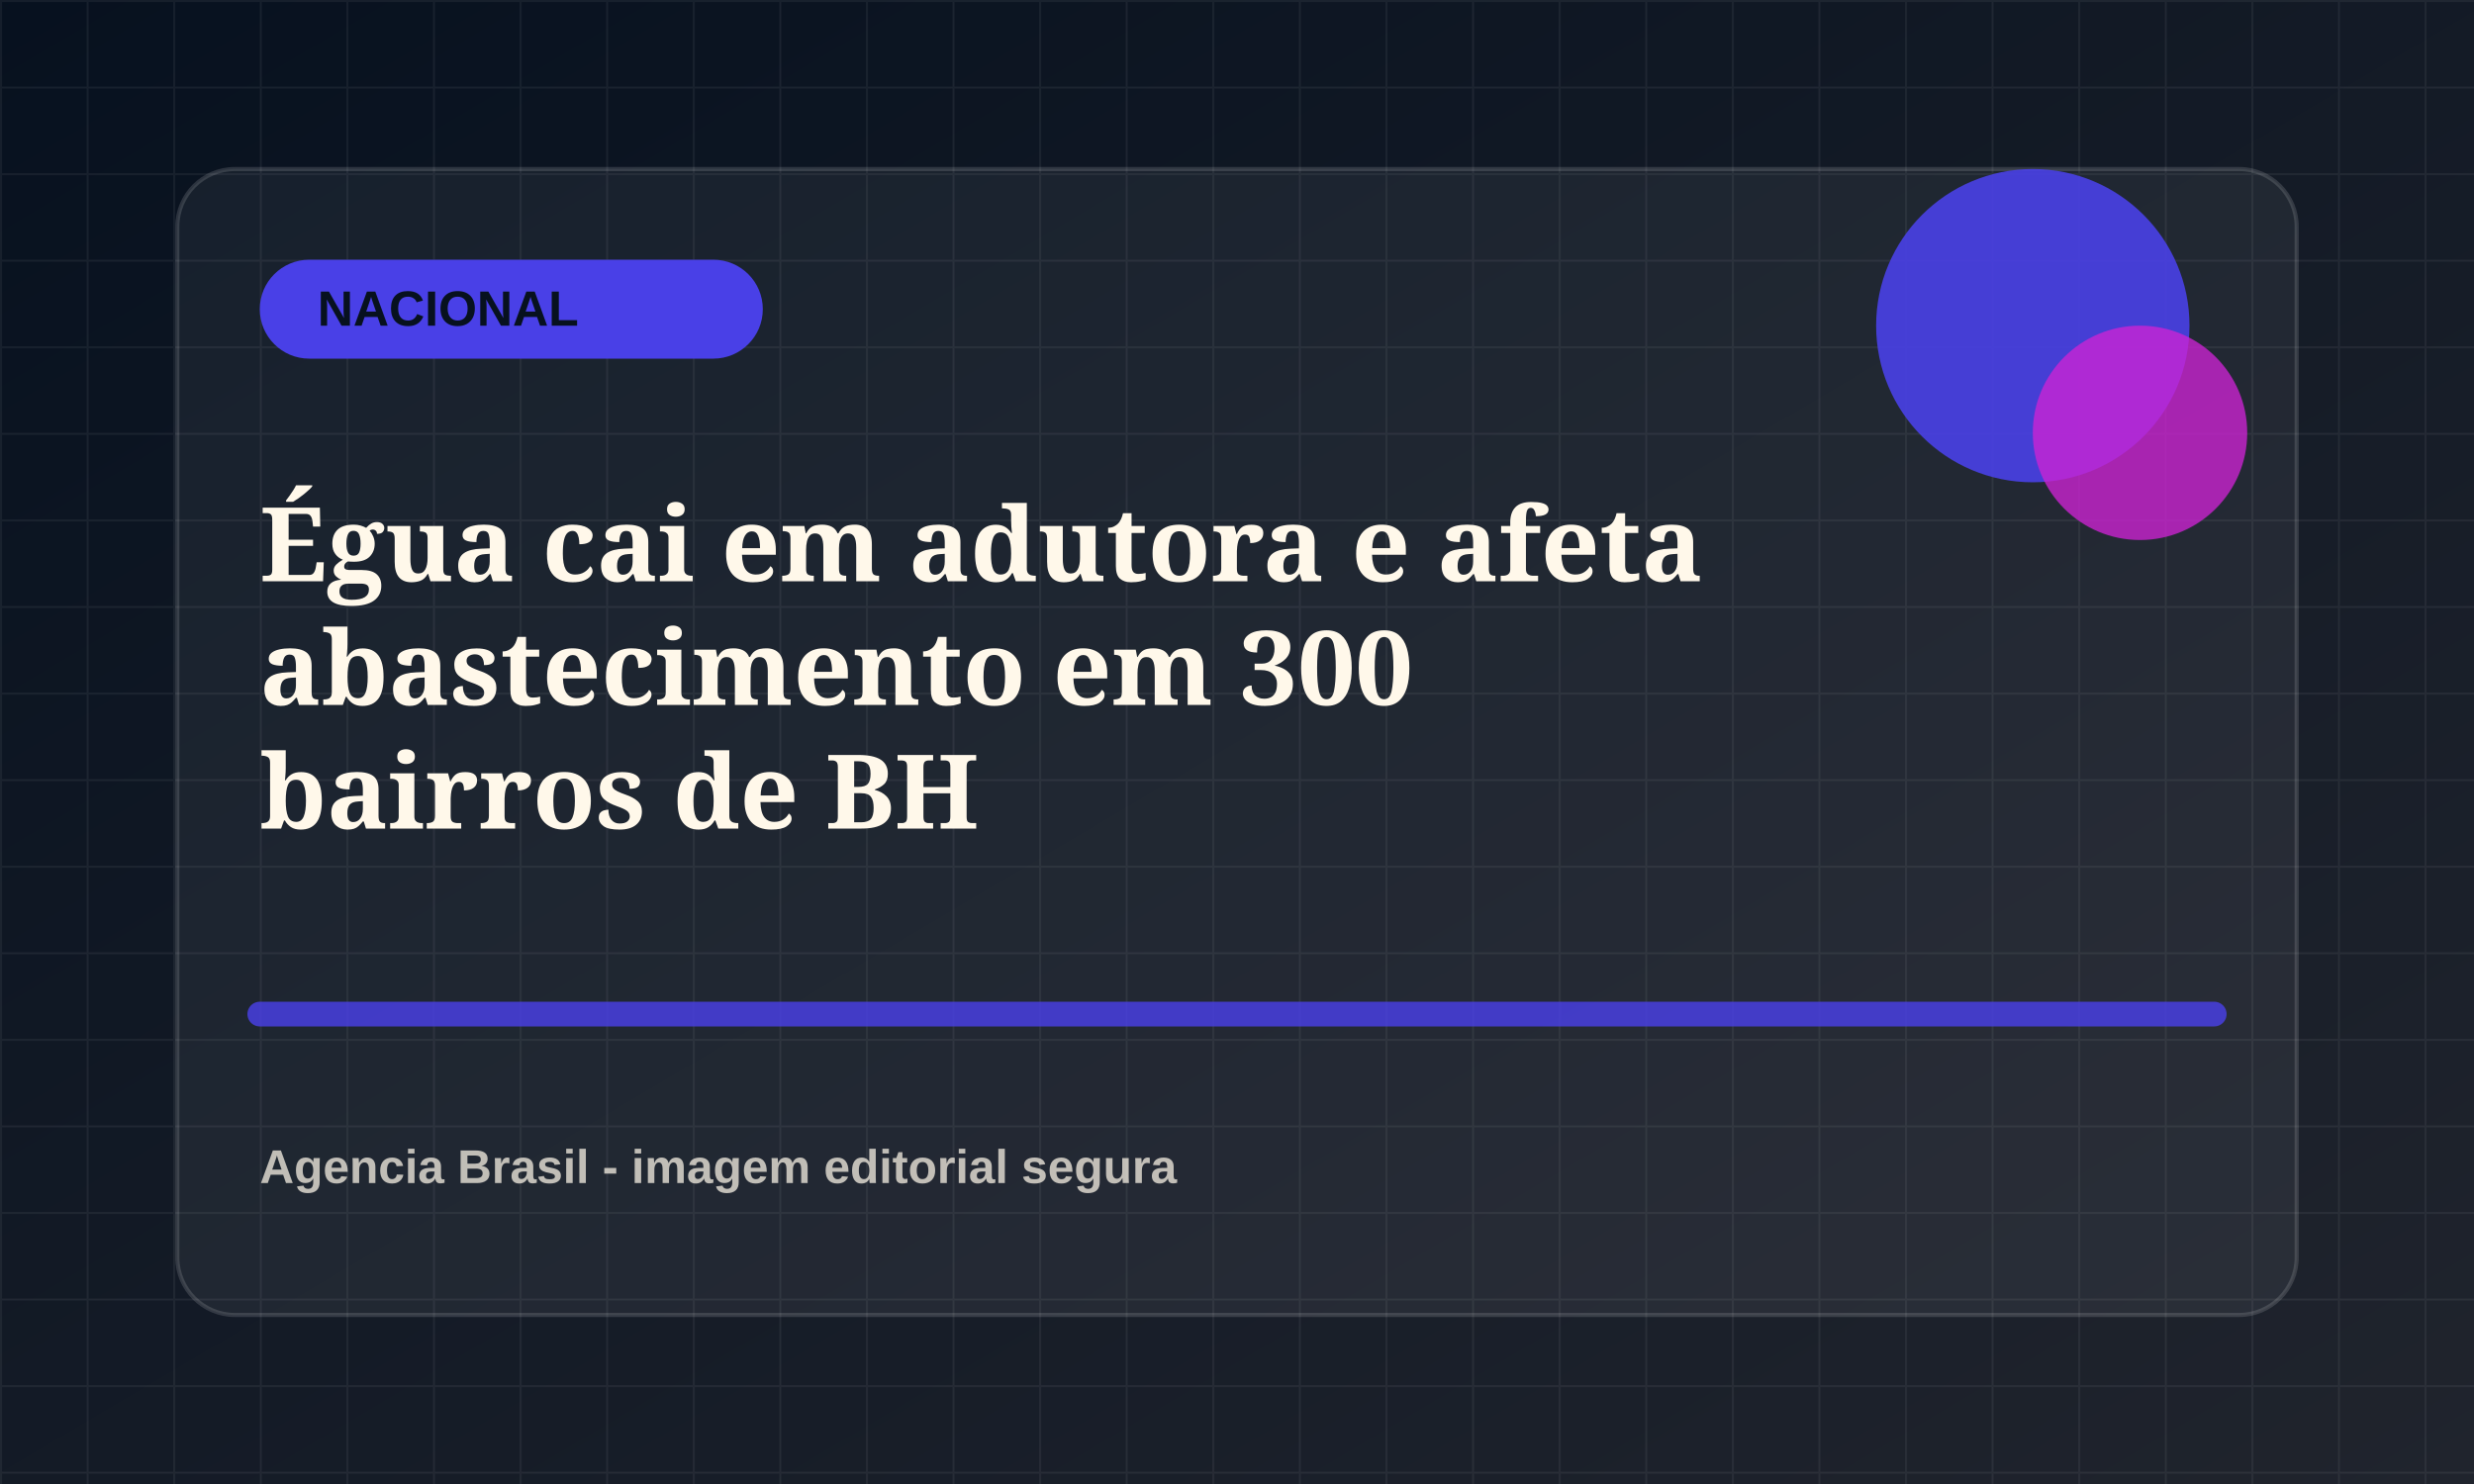
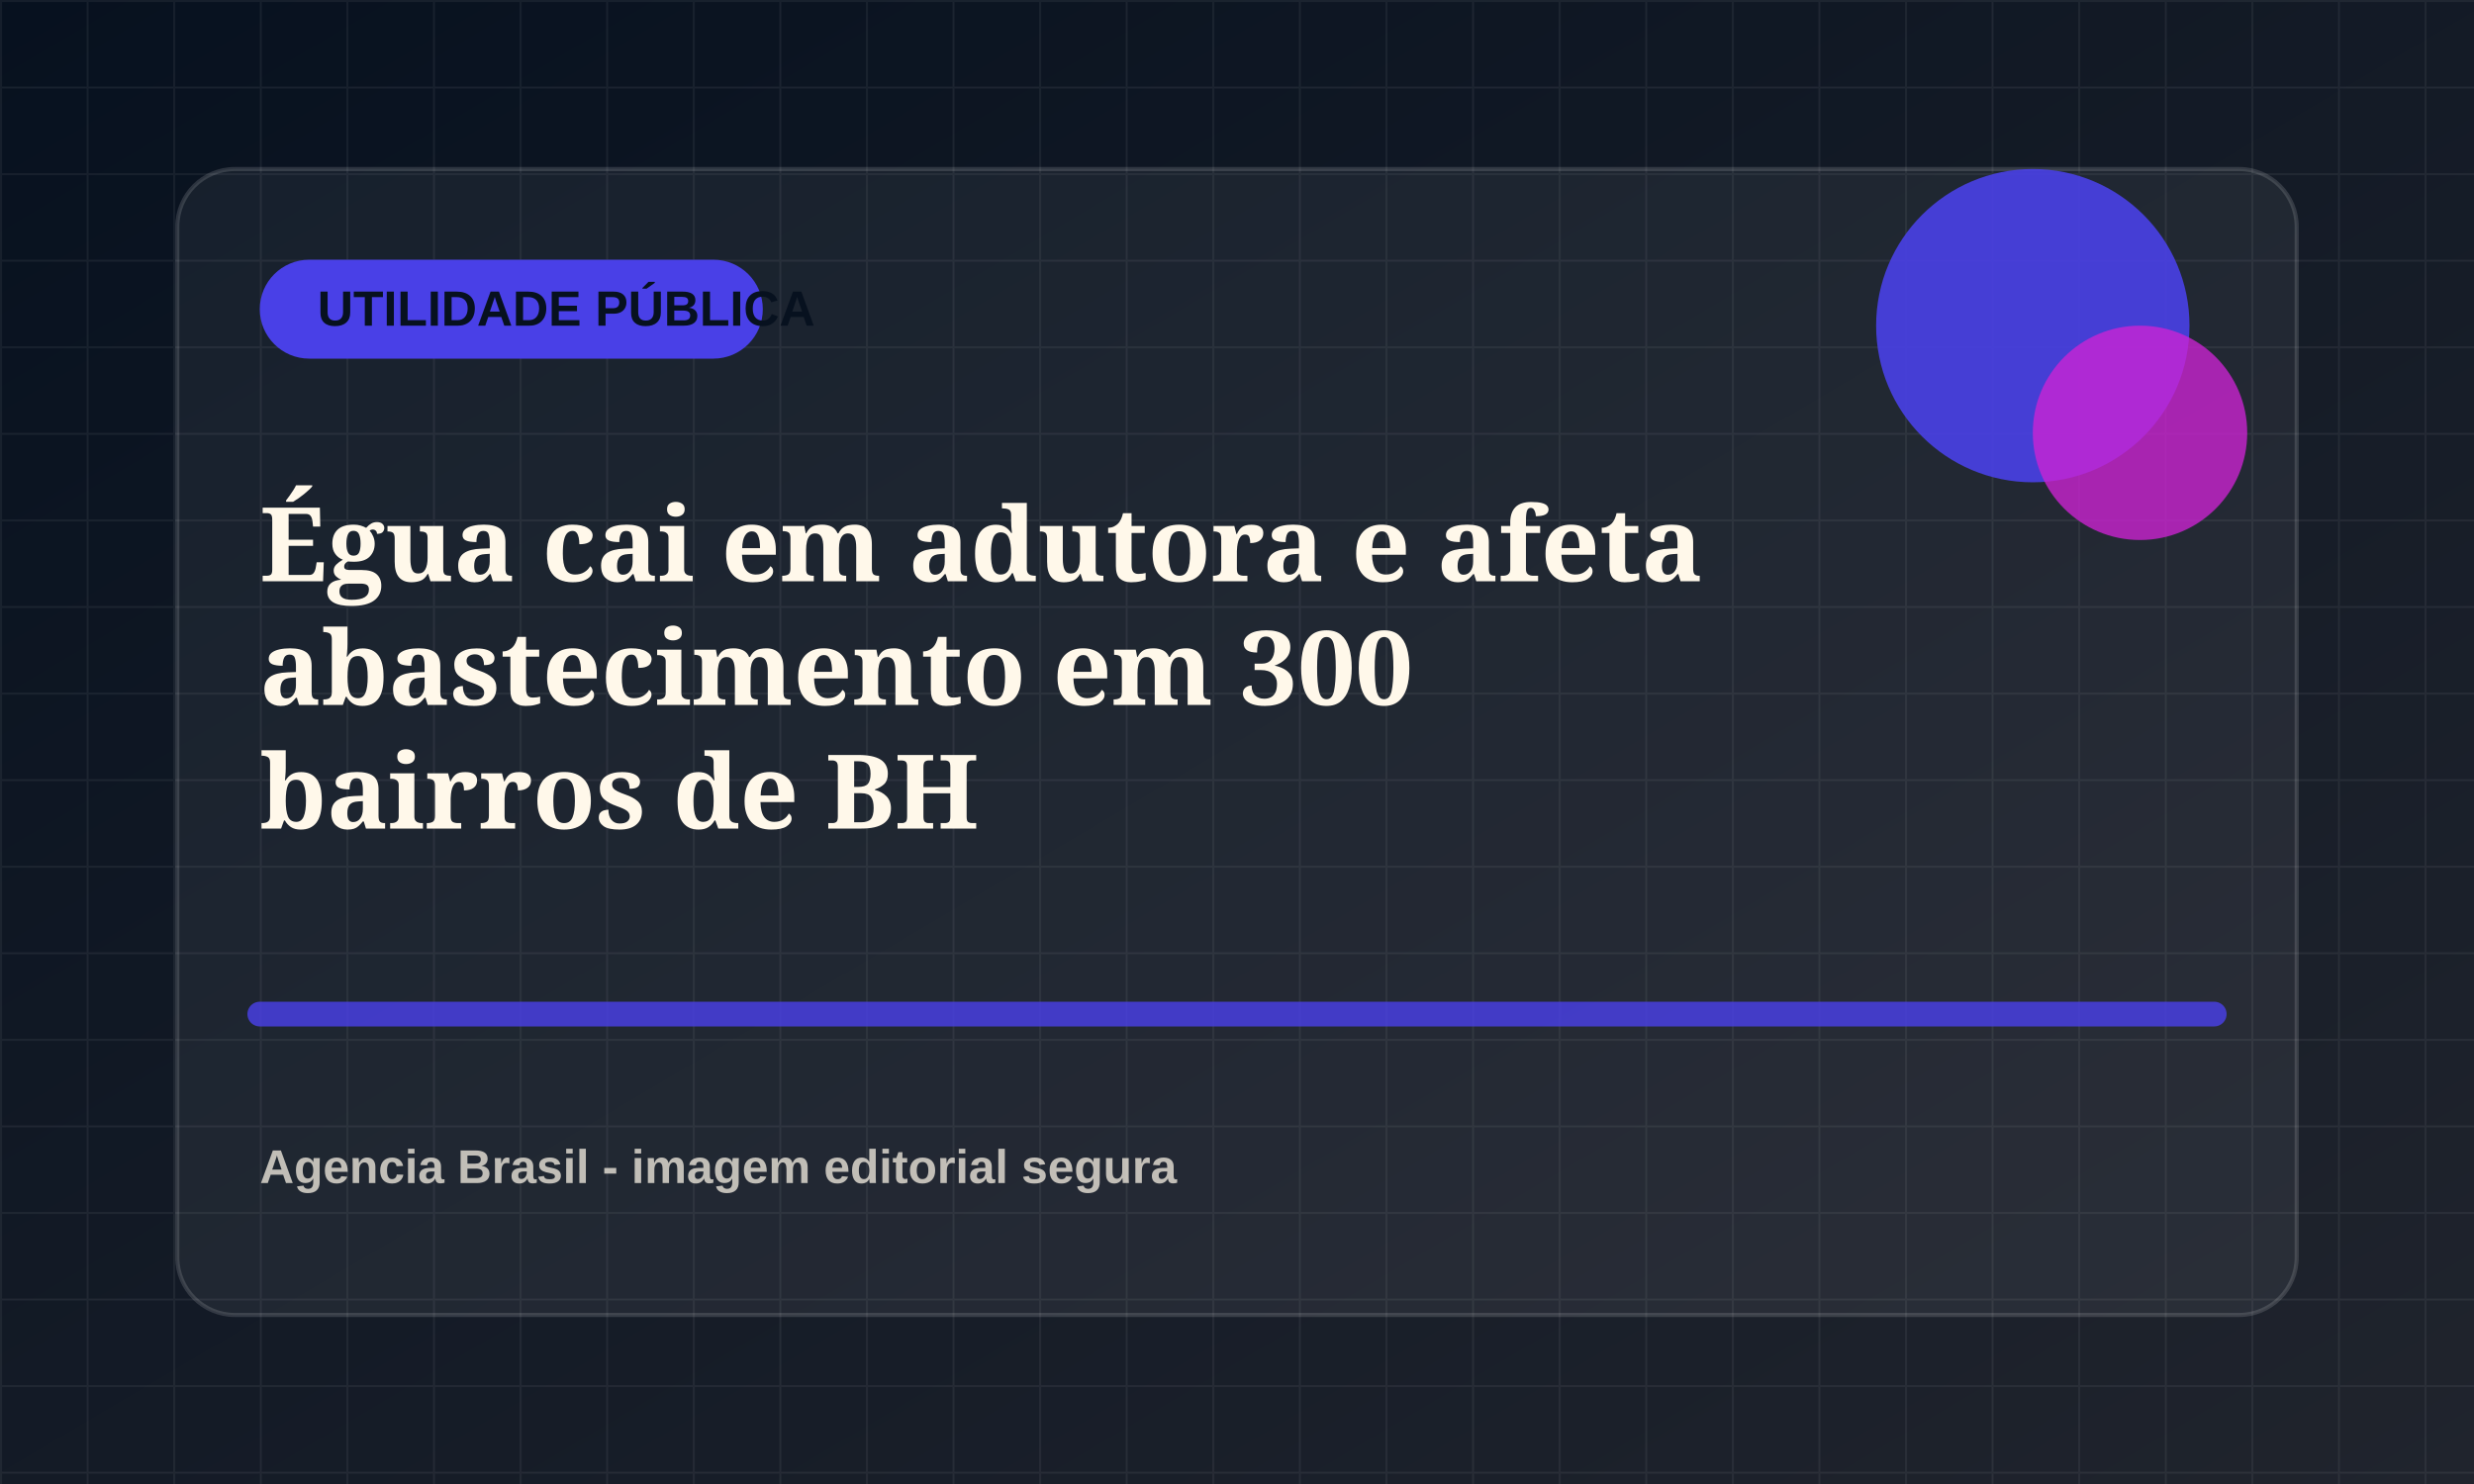
<svg xmlns="http://www.w3.org/2000/svg" viewBox="0 0 1200 720">
  <defs>
    <linearGradient id="bg" x1="0" x2="1" y1="0" y2="1">
      <stop offset="0" stop-color="#07111f" />
      <stop offset="1" stop-color="#20242d" />
    </linearGradient>
    <pattern id="grid" width="42" height="42" patternUnits="userSpaceOnUse">
      <path d="M42 0H0v42" fill="none" stroke="rgba(255,255,255,.055)" stroke-width="2" />
    </pattern>
  </defs>
  <rect width="1200" height="720" fill="url(#bg)" />
  <rect width="1200" height="720" fill="url(#grid)" />
  <rect x="86" y="82" width="1028" height="556" rx="28" fill="rgba(255,255,255,.055)" stroke="rgba(255,255,255,.14)" stroke-width="2" />
  <rect x="126" y="126" width="244" height="48" rx="24" fill="hsl(243 78% 58%)" />
-   <text x="154" y="158" fill="#07111f" font-family="Arial, sans-serif" font-size="24" font-weight="800">NACIONAL</text>
+   <text x="154" y="158" fill="#07111f" font-family="Arial, sans-serif" font-size="24" font-weight="800">UTILIDADE PÚBLICA</text>
  <circle cx="986" cy="158" r="76" fill="hsl(243 78% 58%)" opacity=".9" />
  <circle cx="1038" cy="210" r="52" fill="hsl(298 72% 48%)" opacity=".78" />
  <path d="M126 492h948" stroke="hsl(243 78% 58%)" stroke-width="12" stroke-linecap="round" opacity=".82" />
  <text x="126" y="282" fill="#fff8ea" font-family="Georgia, serif" font-size="50" font-weight="700">
    <tspan x="126" dy="0">Égua cai em adutora e afeta</tspan>
    <tspan x="126" dy="60">abastecimento em 300</tspan>
    <tspan x="126" dy="60">bairros de BH</tspan>
  </text>
  <text x="126" y="574" fill="rgba(255,248,234,.72)" font-family="Arial, sans-serif" font-size="23" font-weight="700">Agencia Brasil - imagem editorial segura</text>
</svg>
